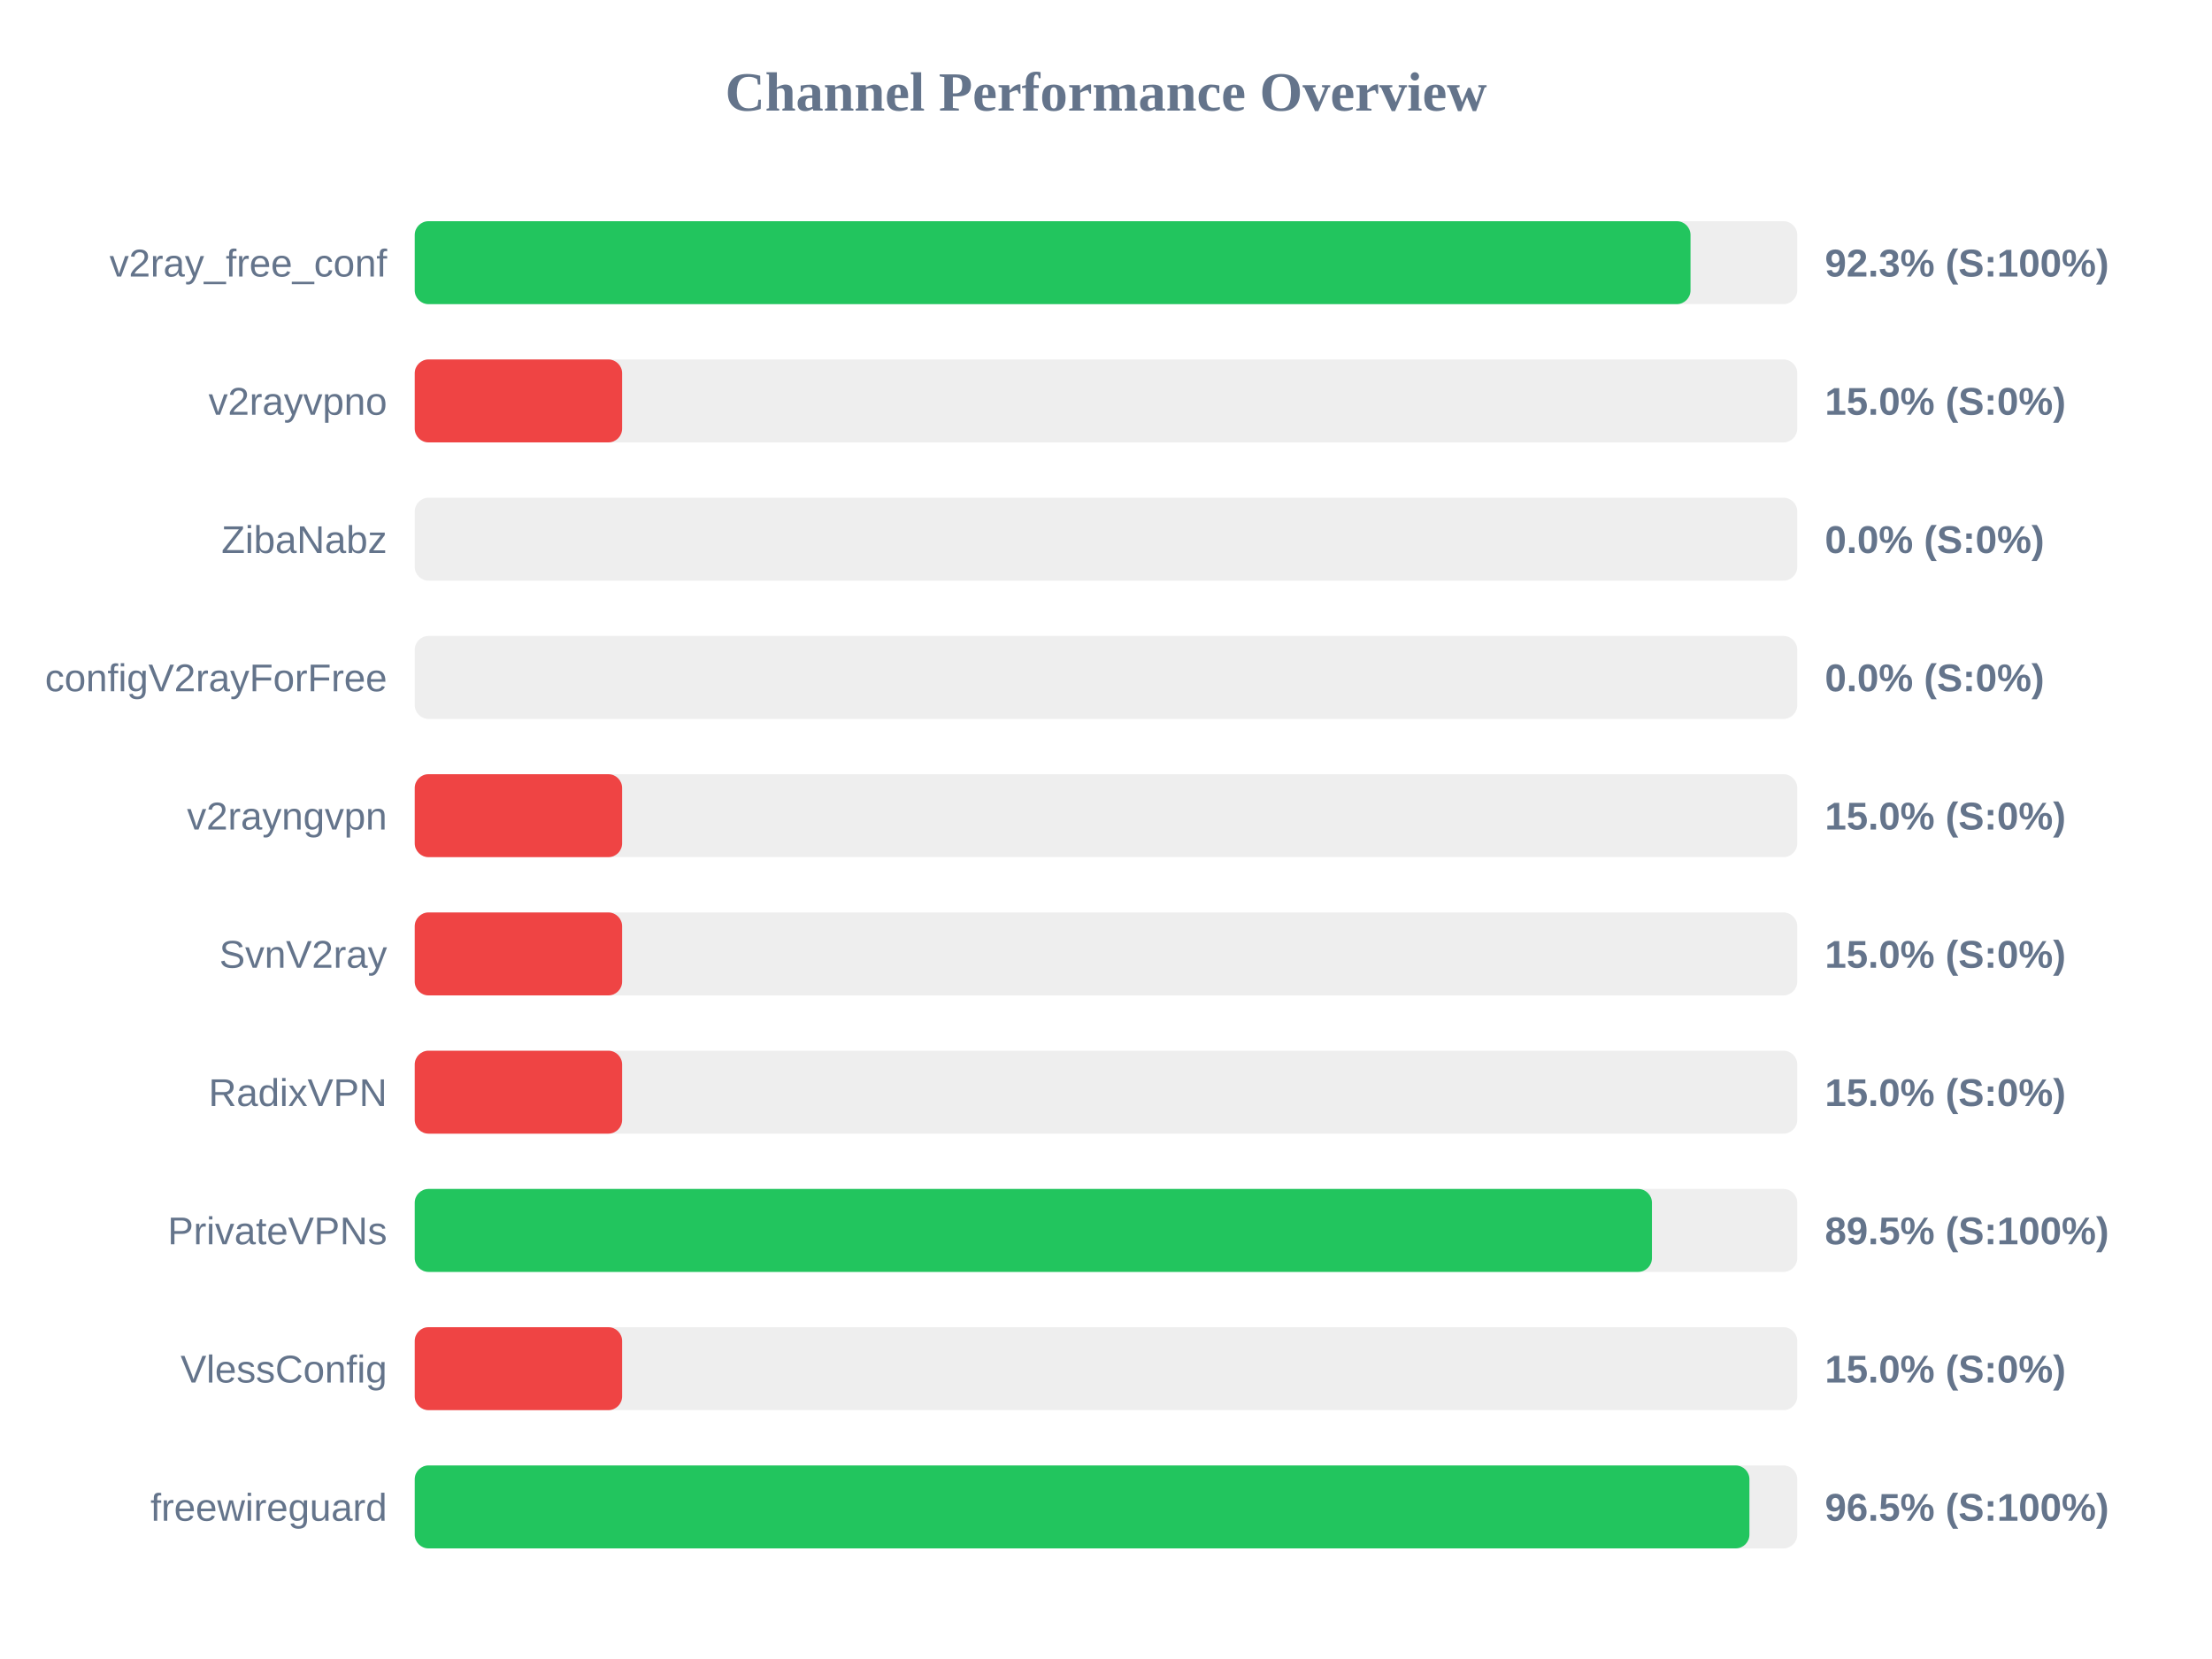
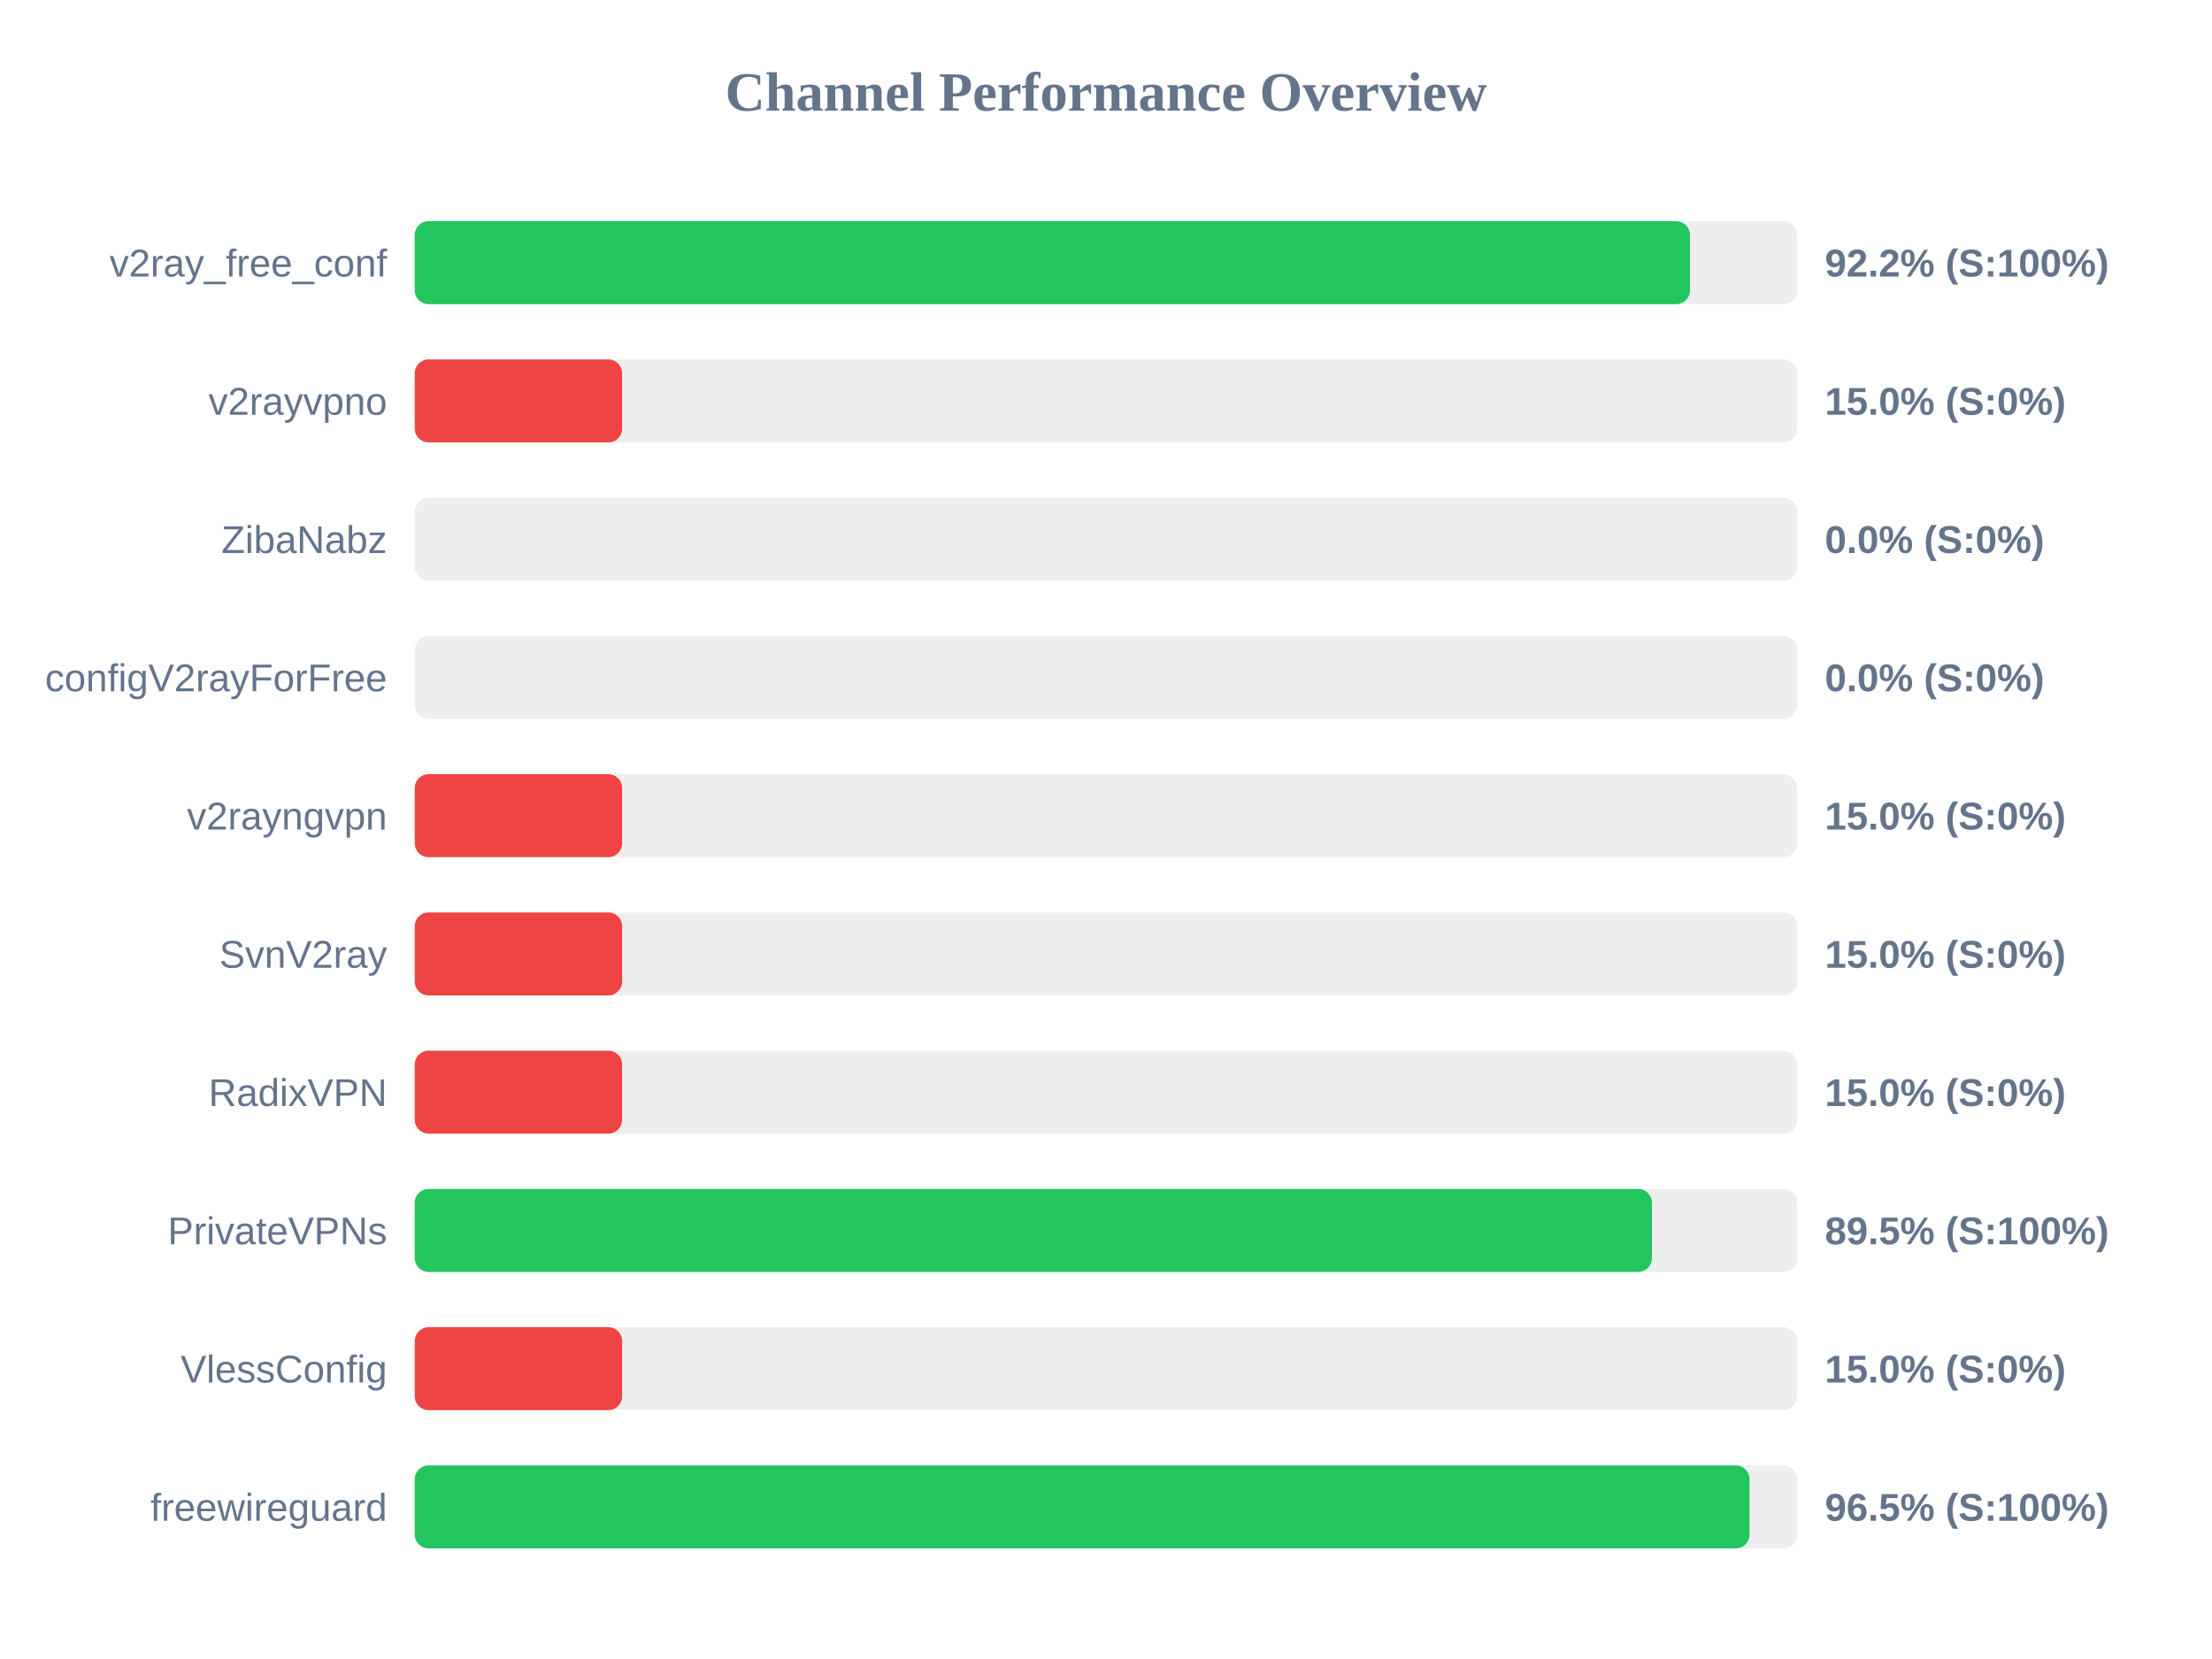
<svg xmlns="http://www.w3.org/2000/svg" width="800" height="600" version="1.1">
  <style>
        .row { font: 14px Arial; fill: #64748b; }
        .score { font: bold 14px Arial; fill: #64748b; }
    </style>
  <text x="400" y="40" text-anchor="middle" font-size="20px" font-weight="bold" fill="#64748b">Channel Performance Overview</text>
  <rect x="150" y="80" width="500" height="30" fill="#eee" rx="5" />
-   <rect x="150" y="80" width="461.4" height="30" fill="#22c55e" rx="5" />
+   <rect x="150" y="80" width="461.2" height="30" fill="#22c55e" rx="5" />
  <text x="140" y="100" text-anchor="end" class="row">v2ray_free_conf</text>
-   <text x="660" y="100" text-anchor="start" class="score">92.3% (S:100%)</text>
+   <text x="660" y="100" text-anchor="start" class="score">92.2% (S:100%)</text>
  <rect x="150" y="130" width="500" height="30" fill="#eee" rx="5" />
  <rect x="150" y="130" width="75.0" height="30" fill="#ef4444" rx="5" />
  <text x="140" y="150" text-anchor="end" class="row">v2rayvpno</text>
  <text x="660" y="150" text-anchor="start" class="score">15.0% (S:0%)</text>
  <rect x="150" y="180" width="500" height="30" fill="#eee" rx="5" />
  <rect x="150" y="180" width="0.0" height="30" fill="#ef4444" rx="5" />
  <text x="140" y="200" text-anchor="end" class="row">ZibaNabz</text>
  <text x="660" y="200" text-anchor="start" class="score">0.0% (S:0%)</text>
  <rect x="150" y="230" width="500" height="30" fill="#eee" rx="5" />
  <rect x="150" y="230" width="0.0" height="30" fill="#ef4444" rx="5" />
  <text x="140" y="250" text-anchor="end" class="row">configV2rayForFree</text>
  <text x="660" y="250" text-anchor="start" class="score">0.0% (S:0%)</text>
  <rect x="150" y="280" width="500" height="30" fill="#eee" rx="5" />
  <rect x="150" y="280" width="75.0" height="30" fill="#ef4444" rx="5" />
  <text x="140" y="300" text-anchor="end" class="row">v2rayngvpn</text>
  <text x="660" y="300" text-anchor="start" class="score">15.0% (S:0%)</text>
  <rect x="150" y="330" width="500" height="30" fill="#eee" rx="5" />
  <rect x="150" y="330" width="75.0" height="30" fill="#ef4444" rx="5" />
  <text x="140" y="350" text-anchor="end" class="row">SvnV2ray</text>
  <text x="660" y="350" text-anchor="start" class="score">15.0% (S:0%)</text>
  <rect x="150" y="380" width="500" height="30" fill="#eee" rx="5" />
  <rect x="150" y="380" width="75.0" height="30" fill="#ef4444" rx="5" />
  <text x="140" y="400" text-anchor="end" class="row">RadixVPN</text>
  <text x="660" y="400" text-anchor="start" class="score">15.0% (S:0%)</text>
  <rect x="150" y="430" width="500" height="30" fill="#eee" rx="5" />
  <rect x="150" y="430" width="447.45" height="30" fill="#22c55e" rx="5" />
  <text x="140" y="450" text-anchor="end" class="row">PrivateVPNs</text>
  <text x="660" y="450" text-anchor="start" class="score">89.5% (S:100%)</text>
  <rect x="150" y="480" width="500" height="30" fill="#eee" rx="5" />
  <rect x="150" y="480" width="75.0" height="30" fill="#ef4444" rx="5" />
  <text x="140" y="500" text-anchor="end" class="row">VlessConfig</text>
  <text x="660" y="500" text-anchor="start" class="score">15.0% (S:0%)</text>
  <rect x="150" y="530" width="500" height="30" fill="#eee" rx="5" />
-   <rect x="150" y="530" width="482.7" height="30" fill="#22c55e" rx="5" />
+   <rect x="150" y="530" width="482.75" height="30" fill="#22c55e" rx="5" />
  <text x="140" y="550" text-anchor="end" class="row">freewireguard</text>
  <text x="660" y="550" text-anchor="start" class="score">96.5% (S:100%)</text>
</svg>
